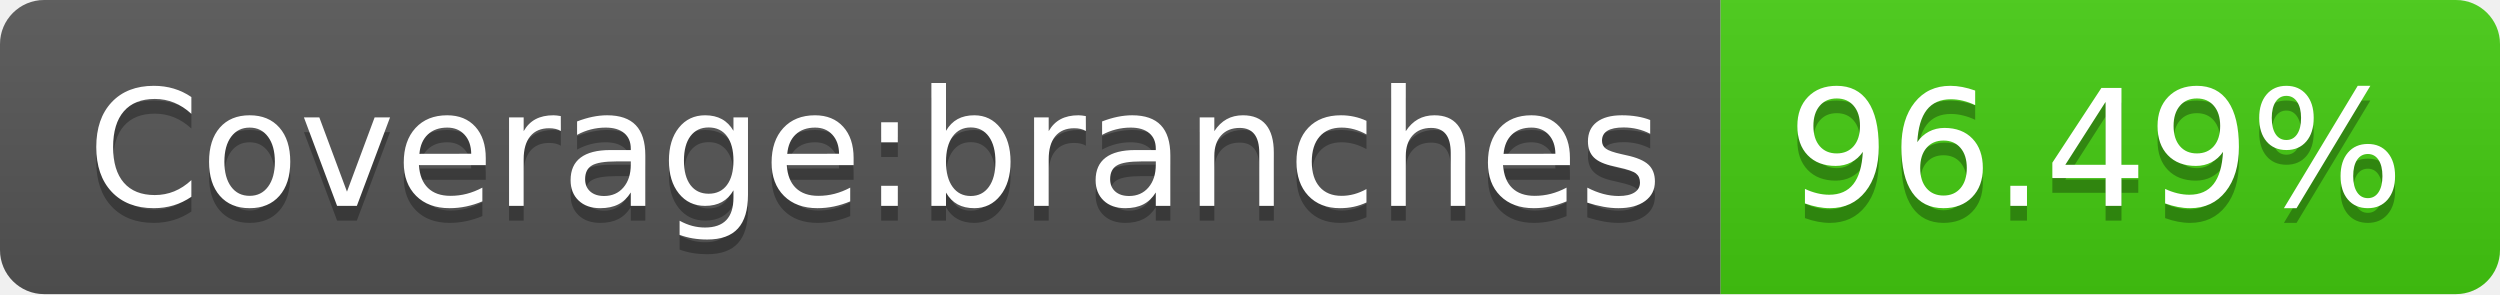
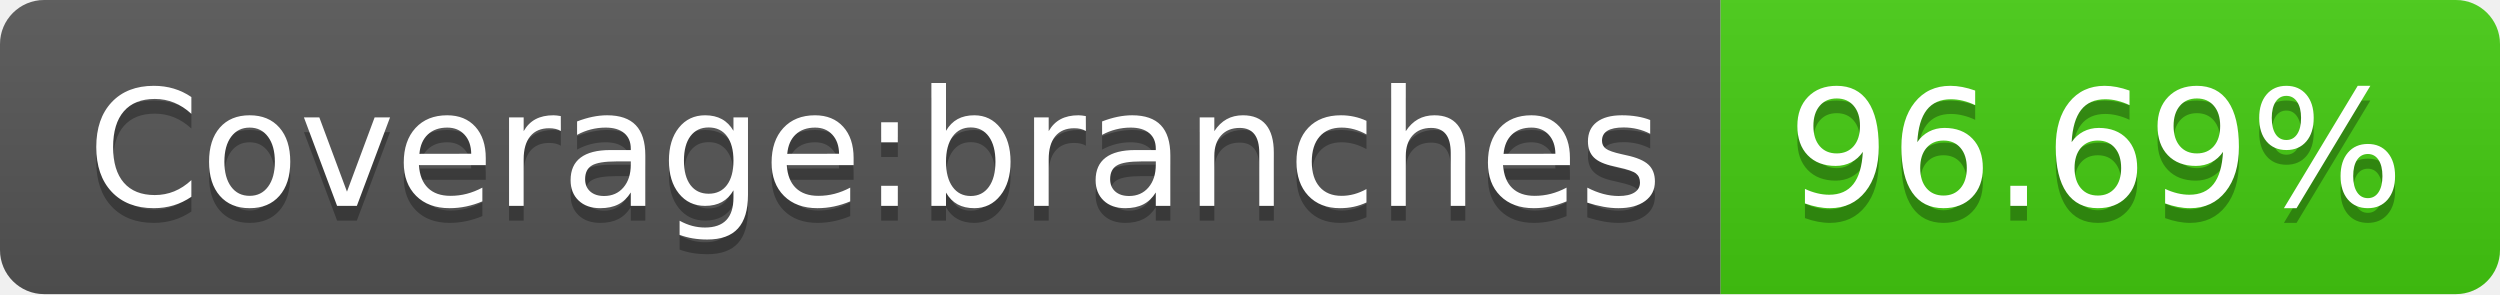
- <svg xmlns="http://www.w3.org/2000/svg" width="170" height="20" role="img" aria-label="Coverage:branches: 96.49%">
+ <svg xmlns="http://www.w3.org/2000/svg" width="170" height="20" role="img" aria-label="Coverage:branches: 96.69%">
  <linearGradient id="s" x2="0" y2="100%">
    <stop offset="0" stop-color="#bbb" stop-opacity=".1" />
    <stop offset="1" stop-opacity=".1" />
  </linearGradient>
  <clipPath id="r">
    <rect width="170" height="20" rx="3" fill="#fff" />
  </clipPath>
  <g clip-path="url(#r)">
    <rect width="117" height="20" fill="#555" />
    <rect x="117" width="53" height="20" fill="#4c1" />
    <rect width="170" height="20" fill="url(#s)" />
  </g>
  <g fill="#fff" text-anchor="middle" font-family="Verdana,Geneva,DejaVu Sans,sans-serif" text-rendering="geometricPrecision" font-size="110">
    <text aria-hidden="true" x="595" y="150" fill="#010101" fill-opacity=".3" transform="scale(.1)" textLength="1070">Coverage:branches</text>
    <text x="595" y="140" transform="scale(.1)" fill="#fff" textLength="1070">Coverage:branches</text>
-     <text aria-hidden="true" x="1425" y="150" fill="#010101" fill-opacity=".3" transform="scale(.1)" textLength="430">96.49%</text>
-     <text x="1425" y="140" transform="scale(.1)" fill="#fff" textLength="430">96.49%</text>
+     <text aria-hidden="true" x="1425" y="150" fill="#010101" fill-opacity=".3" transform="scale(.1)" textLength="430">96.69%</text>
+     <text x="1425" y="140" transform="scale(.1)" fill="#fff" textLength="430">96.69%</text>
  </g>
</svg>
